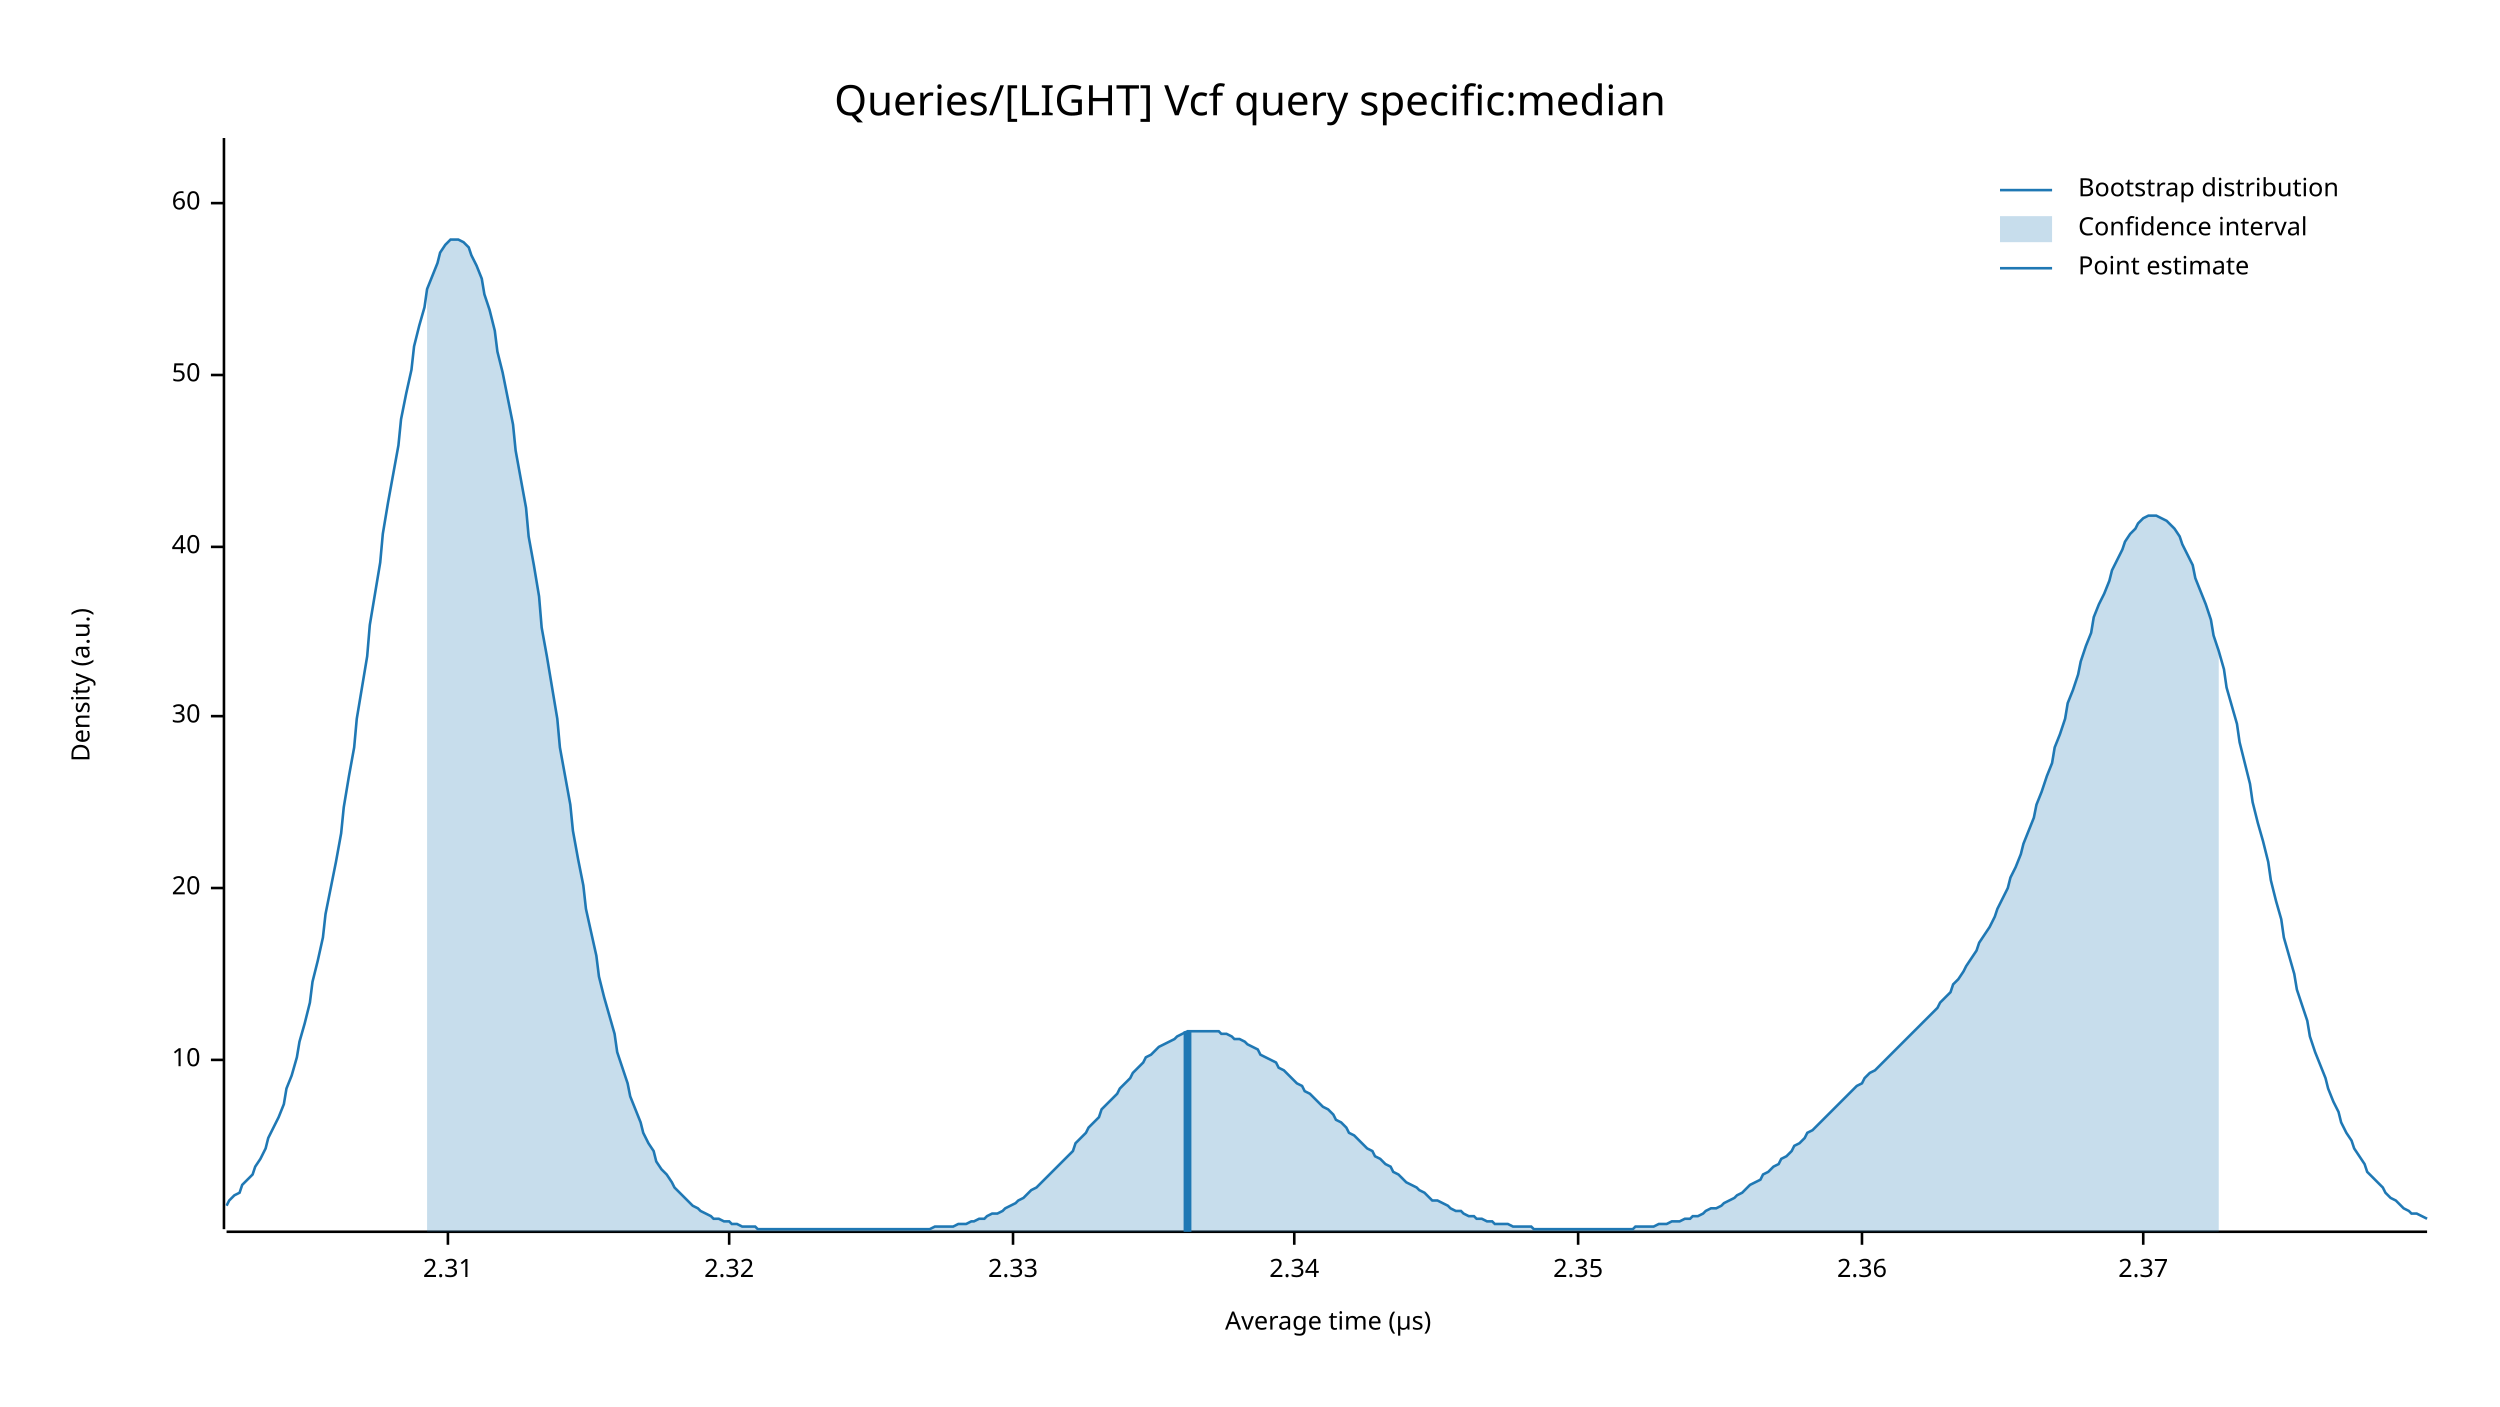
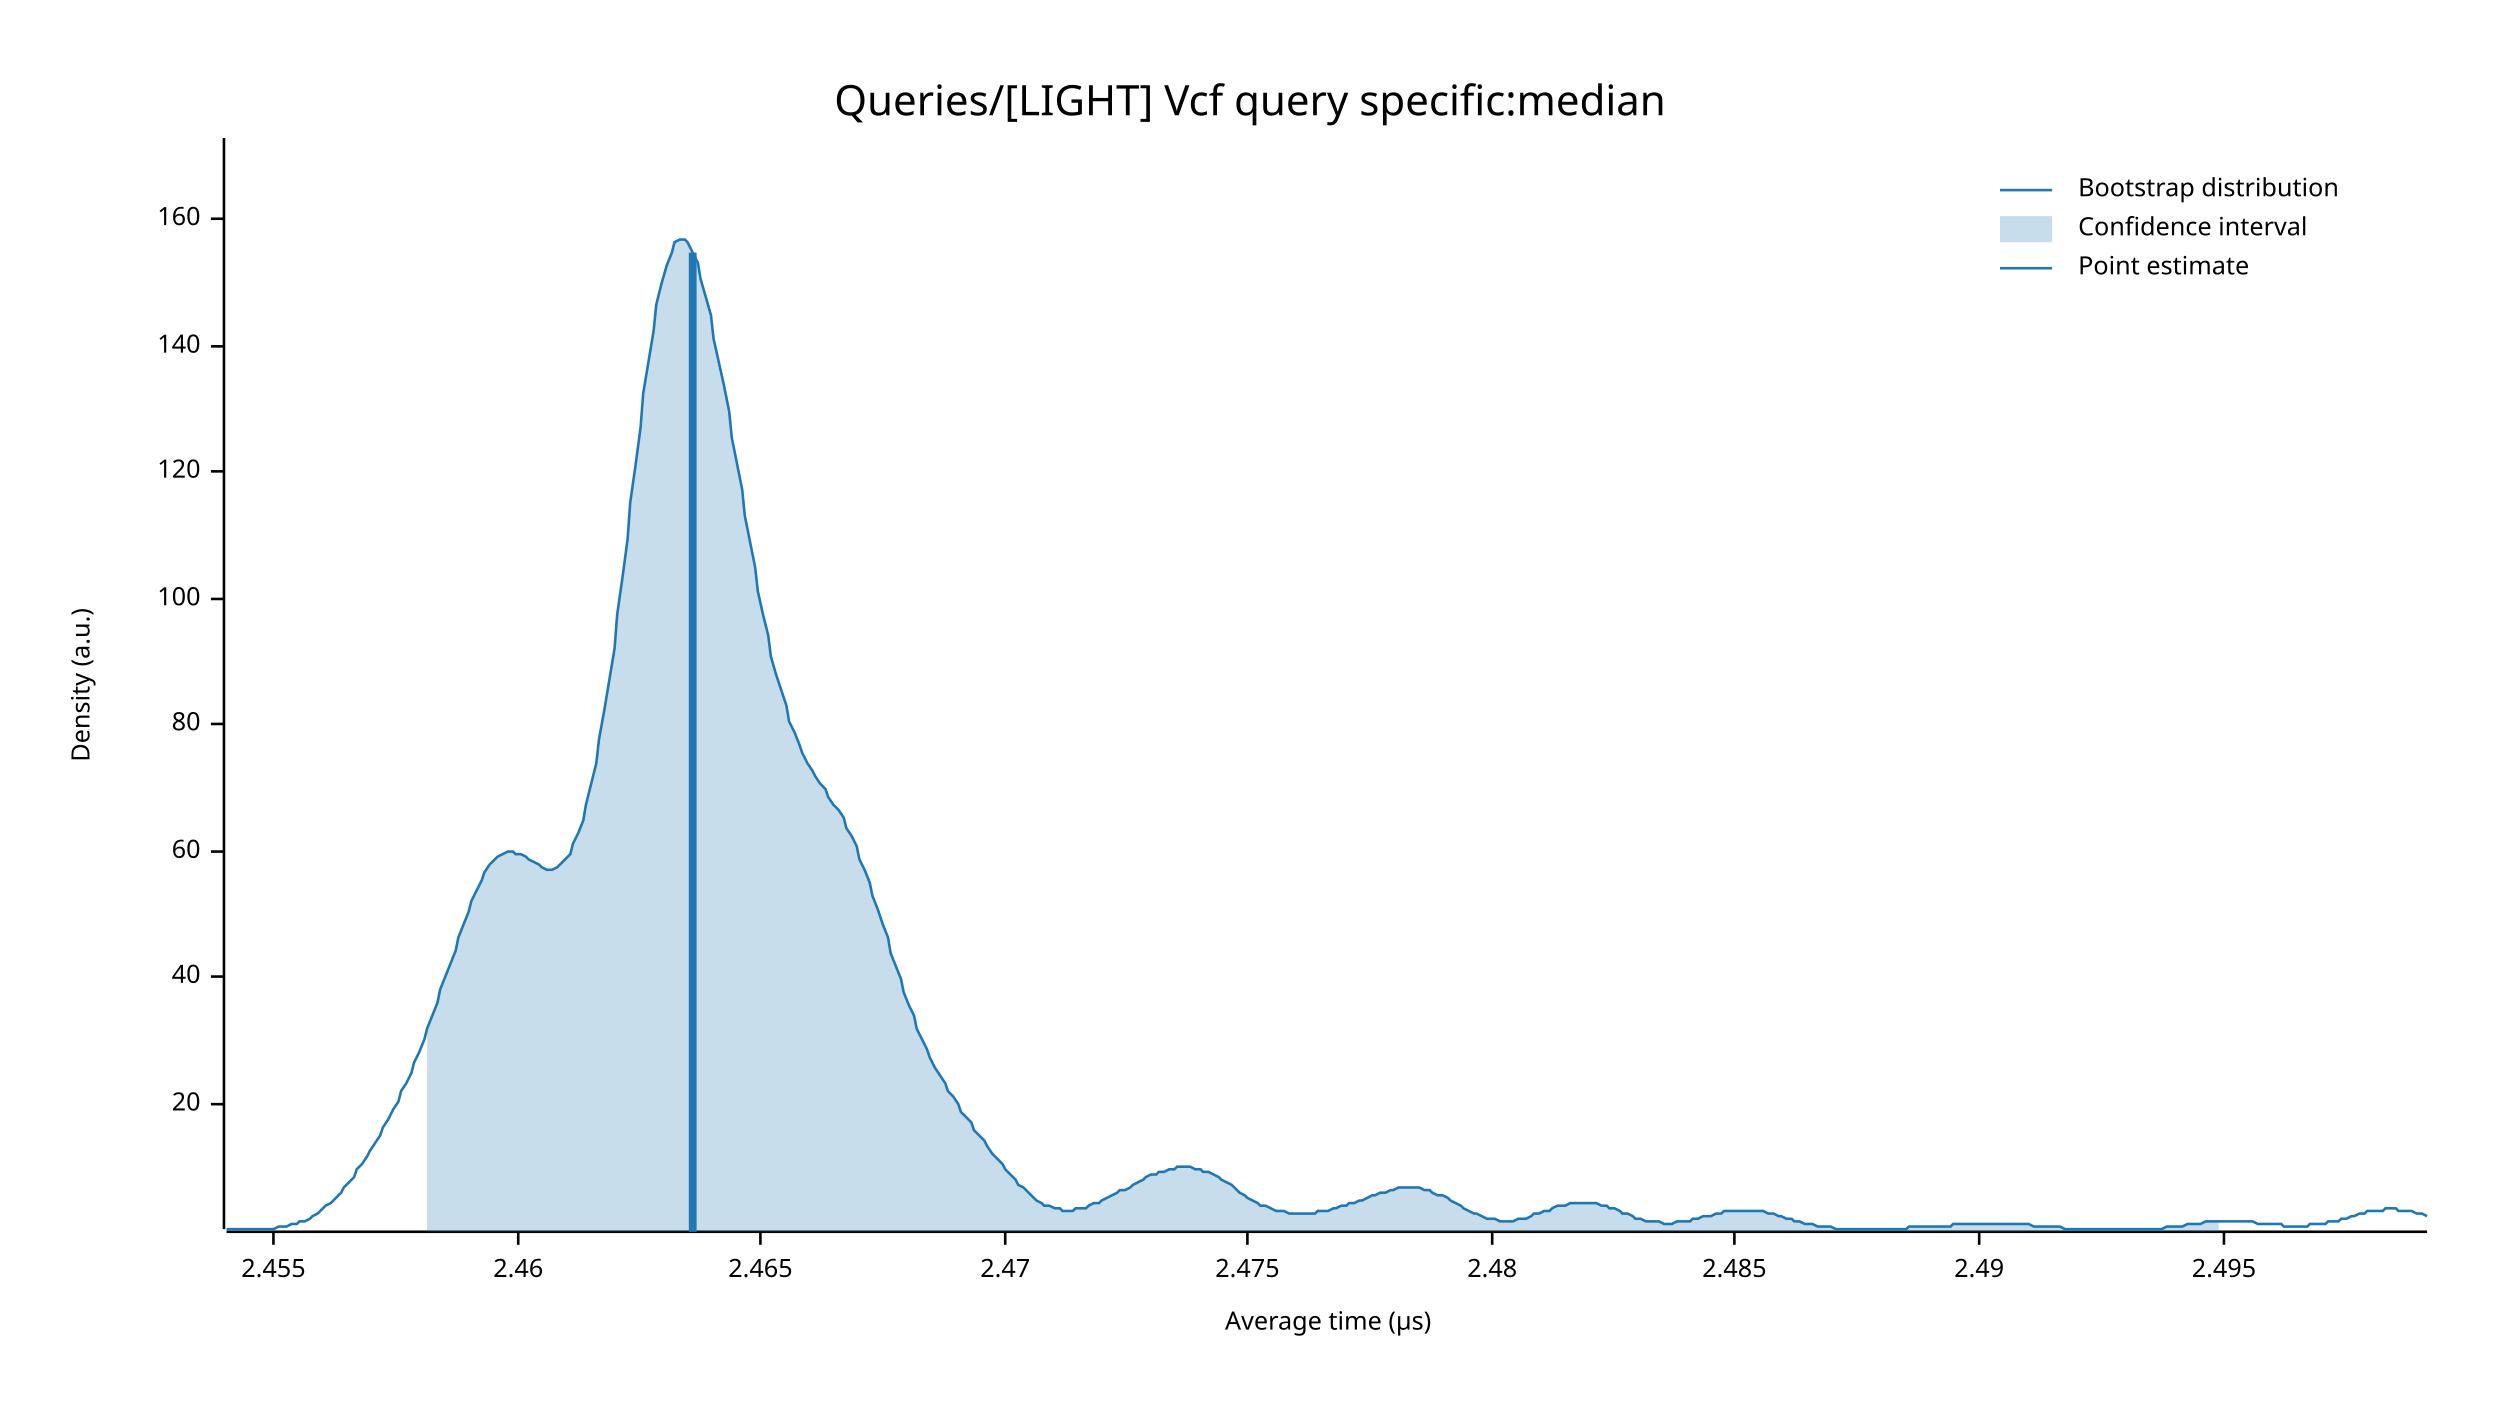
<svg xmlns="http://www.w3.org/2000/svg" width="960" height="540" viewBox="0 0 960 540">
  <text x="480" y="32" dy="0.76em" text-anchor="middle" font-family="sans-serif" font-size="16.129" opacity="1" fill="#000000">
Queries/[LIGHT] Vcf query specific:median
</text>
  <text x="27" y="263" dy="0.76em" text-anchor="middle" font-family="sans-serif" font-size="9.677" opacity="1" fill="#000000" transform="rotate(270, 27, 263)">
Density (a.u.)
</text>
  <text x="510" y="513" dy="-0.5ex" text-anchor="middle" font-family="sans-serif" font-size="9.677" opacity="1" fill="#000000">
Average time (µs)
</text>
  <polyline fill="none" opacity="1" stroke="#000000" stroke-width="1" points="86,53 86,472 " />
-   <text x="77" y="407" dy="0.5ex" text-anchor="end" font-family="sans-serif" font-size="9.677" opacity="1" fill="#000000">
- 10
- </text>
-   <polyline fill="none" opacity="1" stroke="#000000" stroke-width="1" points="81,407 86,407 " />
-   <text x="77" y="341" dy="0.5ex" text-anchor="end" font-family="sans-serif" font-size="9.677" opacity="1" fill="#000000">
+   <text x="77" y="424" dy="0.5ex" text-anchor="end" font-family="sans-serif" font-size="9.677" opacity="1" fill="#000000">
20
</text>
-   <polyline fill="none" opacity="1" stroke="#000000" stroke-width="1" points="81,341 86,341 " />
-   <text x="77" y="275" dy="0.5ex" text-anchor="end" font-family="sans-serif" font-size="9.677" opacity="1" fill="#000000">
- 30
- </text>
-   <polyline fill="none" opacity="1" stroke="#000000" stroke-width="1" points="81,275 86,275 " />
-   <text x="77" y="210" dy="0.5ex" text-anchor="end" font-family="sans-serif" font-size="9.677" opacity="1" fill="#000000">
+   <polyline fill="none" opacity="1" stroke="#000000" stroke-width="1" points="81,424 86,424 " />
+   <text x="77" y="375" dy="0.5ex" text-anchor="end" font-family="sans-serif" font-size="9.677" opacity="1" fill="#000000">
40
</text>
-   <polyline fill="none" opacity="1" stroke="#000000" stroke-width="1" points="81,210 86,210 " />
-   <text x="77" y="144" dy="0.5ex" text-anchor="end" font-family="sans-serif" font-size="9.677" opacity="1" fill="#000000">
- 50
- </text>
-   <polyline fill="none" opacity="1" stroke="#000000" stroke-width="1" points="81,144 86,144 " />
-   <text x="77" y="78" dy="0.5ex" text-anchor="end" font-family="sans-serif" font-size="9.677" opacity="1" fill="#000000">
+   <polyline fill="none" opacity="1" stroke="#000000" stroke-width="1" points="81,375 86,375 " />
+   <text x="77" y="327" dy="0.5ex" text-anchor="end" font-family="sans-serif" font-size="9.677" opacity="1" fill="#000000">
60
</text>
-   <polyline fill="none" opacity="1" stroke="#000000" stroke-width="1" points="81,78 86,78 " />
+   <polyline fill="none" opacity="1" stroke="#000000" stroke-width="1" points="81,327 86,327 " />
+   <text x="77" y="278" dy="0.5ex" text-anchor="end" font-family="sans-serif" font-size="9.677" opacity="1" fill="#000000">
+ 80
+ </text>
+   <polyline fill="none" opacity="1" stroke="#000000" stroke-width="1" points="81,278 86,278 " />
+   <text x="77" y="230" dy="0.5ex" text-anchor="end" font-family="sans-serif" font-size="9.677" opacity="1" fill="#000000">
+ 100
+ </text>
+   <polyline fill="none" opacity="1" stroke="#000000" stroke-width="1" points="81,230 86,230 " />
+   <text x="77" y="181" dy="0.5ex" text-anchor="end" font-family="sans-serif" font-size="9.677" opacity="1" fill="#000000">
+ 120
+ </text>
+   <polyline fill="none" opacity="1" stroke="#000000" stroke-width="1" points="81,181 86,181 " />
+   <text x="77" y="133" dy="0.5ex" text-anchor="end" font-family="sans-serif" font-size="9.677" opacity="1" fill="#000000">
+ 140
+ </text>
+   <polyline fill="none" opacity="1" stroke="#000000" stroke-width="1" points="81,133 86,133 " />
+   <text x="77" y="84" dy="0.5ex" text-anchor="end" font-family="sans-serif" font-size="9.677" opacity="1" fill="#000000">
+ 160
+ </text>
+   <polyline fill="none" opacity="1" stroke="#000000" stroke-width="1" points="81,84 86,84 " />
  <polyline fill="none" opacity="1" stroke="#000000" stroke-width="1" points="87,473 932,473 " />
-   <text x="172" y="483" dy="0.76em" text-anchor="middle" font-family="sans-serif" font-size="9.677" opacity="1" fill="#000000">
- 2.31
+   <text x="105" y="483" dy="0.76em" text-anchor="middle" font-family="sans-serif" font-size="9.677" opacity="1" fill="#000000">
+ 2.455
</text>
-   <polyline fill="none" opacity="1" stroke="#000000" stroke-width="1" points="172,473 172,478 " />
-   <text x="280" y="483" dy="0.76em" text-anchor="middle" font-family="sans-serif" font-size="9.677" opacity="1" fill="#000000">
- 2.32
+   <polyline fill="none" opacity="1" stroke="#000000" stroke-width="1" points="105,473 105,478 " />
+   <text x="199" y="483" dy="0.76em" text-anchor="middle" font-family="sans-serif" font-size="9.677" opacity="1" fill="#000000">
+ 2.46
</text>
-   <polyline fill="none" opacity="1" stroke="#000000" stroke-width="1" points="280,473 280,478 " />
-   <text x="389" y="483" dy="0.76em" text-anchor="middle" font-family="sans-serif" font-size="9.677" opacity="1" fill="#000000">
- 2.33
+   <polyline fill="none" opacity="1" stroke="#000000" stroke-width="1" points="199,473 199,478 " />
+   <text x="292" y="483" dy="0.76em" text-anchor="middle" font-family="sans-serif" font-size="9.677" opacity="1" fill="#000000">
+ 2.465
</text>
-   <polyline fill="none" opacity="1" stroke="#000000" stroke-width="1" points="389,473 389,478 " />
-   <text x="497" y="483" dy="0.76em" text-anchor="middle" font-family="sans-serif" font-size="9.677" opacity="1" fill="#000000">
- 2.34
+   <polyline fill="none" opacity="1" stroke="#000000" stroke-width="1" points="292,473 292,478 " />
+   <text x="386" y="483" dy="0.76em" text-anchor="middle" font-family="sans-serif" font-size="9.677" opacity="1" fill="#000000">
+ 2.47
</text>
-   <polyline fill="none" opacity="1" stroke="#000000" stroke-width="1" points="497,473 497,478 " />
-   <text x="606" y="483" dy="0.76em" text-anchor="middle" font-family="sans-serif" font-size="9.677" opacity="1" fill="#000000">
- 2.35
+   <polyline fill="none" opacity="1" stroke="#000000" stroke-width="1" points="386,473 386,478 " />
+   <text x="479" y="483" dy="0.76em" text-anchor="middle" font-family="sans-serif" font-size="9.677" opacity="1" fill="#000000">
+ 2.475
</text>
-   <polyline fill="none" opacity="1" stroke="#000000" stroke-width="1" points="606,473 606,478 " />
-   <text x="715" y="483" dy="0.76em" text-anchor="middle" font-family="sans-serif" font-size="9.677" opacity="1" fill="#000000">
- 2.36
+   <polyline fill="none" opacity="1" stroke="#000000" stroke-width="1" points="479,473 479,478 " />
+   <text x="573" y="483" dy="0.76em" text-anchor="middle" font-family="sans-serif" font-size="9.677" opacity="1" fill="#000000">
+ 2.48
</text>
-   <polyline fill="none" opacity="1" stroke="#000000" stroke-width="1" points="715,473 715,478 " />
-   <text x="823" y="483" dy="0.76em" text-anchor="middle" font-family="sans-serif" font-size="9.677" opacity="1" fill="#000000">
- 2.37
+   <polyline fill="none" opacity="1" stroke="#000000" stroke-width="1" points="573,473 573,478 " />
+   <text x="666" y="483" dy="0.76em" text-anchor="middle" font-family="sans-serif" font-size="9.677" opacity="1" fill="#000000">
+ 2.485
</text>
-   <polyline fill="none" opacity="1" stroke="#000000" stroke-width="1" points="823,473 823,478 " />
-   <polyline fill="none" opacity="1" stroke="#1F78B4" stroke-width="1" points="87,463 88,461 90,459 92,458 93,455 95,453 97,451 98,448 100,445 102,441 103,437 105,433 107,429 109,424 110,418 112,413 114,406 115,400 117,393 119,385 120,377 122,369 124,360 125,351 127,341 129,331 131,320 132,310 134,298 136,287 137,276 139,264 141,252 142,240 144,228 146,216 147,205 149,193 151,182 153,171 154,161 156,151 158,142 159,133 161,125 163,118 164,111 166,106 168,101 169,97 171,94 173,92 175,92 176,92 178,93 180,95 181,98 183,102 185,107 186,113 188,119 190,127 191,135 193,143 195,153 197,163 198,173 200,184 202,195 203,206 205,217 207,229 208,241 210,252 212,264 214,276 215,287 217,298 219,309 220,319 222,330 224,340 225,349 227,358 229,367 230,375 232,383 234,390 236,397 237,404 239,410 241,416 242,421 244,426 246,431 247,435 249,439 251,442 252,446 254,449 256,451 258,454 259,456 261,458 263,460 264,461 266,463 268,464 269,465 271,466 273,467 274,468 276,468 278,469 280,469 281,470 283,470 285,471 286,471 288,471 290,471 291,472 293,472 295,472 296,472 298,472 300,472 302,472 303,472 305,472 307,472 308,472 310,472 312,472 313,472 315,472 317,472 318,472 320,472 322,472 324,472 325,472 327,472 329,472 330,472 332,472 334,472 335,472 337,472 339,472 341,472 342,472 344,472 346,472 347,472 349,472 351,472 352,472 354,472 356,472 357,472 359,471 361,471 363,471 364,471 366,471 368,470 369,470 371,470 373,469 374,469 376,468 378,468 379,467 381,466 383,466 385,465 386,464 388,463 390,462 391,461 393,460 395,458 396,457 398,456 400,454 401,453 403,451 405,449 407,447 408,446 410,444 412,442 413,439 415,437 417,435 418,433 420,431 422,429 423,426 425,424 427,422 429,420 430,418 432,416 434,414 435,412 437,410 439,408 440,406 442,405 444,403 445,402 447,401 449,400 451,399 452,398 454,397 456,396 457,396 459,396 461,396 462,396 464,396 466,396 468,396 469,397 471,397 473,398 474,399 476,399 478,400 479,401 481,402 483,403 484,405 486,406 488,407 490,408 491,410 493,411 495,413 496,414 498,416 500,417 501,419 503,420 505,422 506,423 508,425 510,426 512,428 513,430 515,431 517,433 518,435 520,436 522,438 523,439 525,441 527,442 528,444 530,445 532,447 534,448 535,450 537,451 539,453 540,454 542,455 544,456 545,457 547,458 549,460 550,461 552,461 554,462 556,463 557,464 559,465 561,465 562,466 564,467 566,467 567,468 569,468 571,469 573,469 574,470 576,470 578,470 579,470 581,471 583,471 584,471 586,471 588,471 589,472 591,472 593,472 595,472 596,472 598,472 600,472 601,472 603,472 605,472 606,472 608,472 610,472 611,472 613,472 615,472 617,472 618,472 620,472 622,472 623,472 625,472 627,472 628,471 630,471 632,471 633,471 635,471 637,470 639,470 640,470 642,469 644,469 645,469 647,468 649,468 650,467 652,467 654,466 655,465 657,464 659,464 661,463 662,462 664,461 666,460 667,459 669,458 671,456 672,455 674,454 676,453 677,451 679,450 681,448 683,447 684,445 686,444 688,442 689,440 691,439 693,437 694,435 696,434 698,432 700,430 701,429 703,427 705,425 706,424 708,422 710,420 711,419 713,417 715,416 716,414 718,412 720,411 722,409 723,408 725,406 727,404 728,403 730,401 732,399 733,398 735,396 737,394 738,393 740,391 742,389 744,387 745,385 747,383 749,381 750,378 752,376 754,373 755,371 757,368 759,365 760,362 762,359 764,356 766,352 767,349 769,345 771,341 772,337 774,333 776,328 777,324 779,319 781,314 782,309 784,304 786,298 788,293 789,287 791,282 793,276 794,270 796,265 798,259 799,254 801,248 803,243 804,237 806,232 808,228 810,223 811,219 813,215 815,211 816,208 818,205 820,203 821,201 823,199 825,198 827,198 828,198 830,199 832,200 833,201 835,203 837,206 838,209 840,213 842,217 843,222 845,227 847,232 849,238 850,244 852,250 854,257 855,264 857,271 859,278 860,285 862,293 864,301 865,308 867,316 869,323 871,331 872,338 874,346 876,353 877,360 879,367 881,374 882,380 884,386 886,392 887,398 889,404 891,409 893,414 894,418 896,423 898,427 899,431 901,435 903,438 904,441 906,444 908,447 909,450 911,452 913,454 915,456 916,458 918,460 920,461 921,462 923,464 925,465 926,466 928,466 930,467 932,468 " />
-   <polygon opacity="0.25" fill="#1F78B4" points="164,111 166,106 168,101 169,97 171,94 173,92 175,92 176,92 178,93 180,95 181,98 183,102 185,107 186,113 188,119 190,127 191,135 193,143 195,153 197,163 198,173 200,184 202,195 203,206 205,217 207,229 208,241 210,252 212,264 214,276 215,287 217,298 219,309 220,319 222,330 224,340 225,349 227,358 229,367 230,375 232,383 234,390 236,397 237,404 239,410 241,416 242,421 244,426 246,431 247,435 249,439 251,442 252,446 254,449 256,451 258,454 259,456 261,458 263,460 264,461 266,463 268,464 269,465 271,466 273,467 274,468 276,468 278,469 280,469 281,470 283,470 285,471 286,471 288,471 290,471 291,472 293,472 295,472 296,472 298,472 300,472 302,472 303,472 305,472 307,472 308,472 310,472 312,472 313,472 315,472 317,472 318,472 320,472 322,472 324,472 325,472 327,472 329,472 330,472 332,472 334,472 335,472 337,472 339,472 341,472 342,472 344,472 346,472 347,472 349,472 351,472 352,472 354,472 356,472 357,472 359,471 361,471 363,471 364,471 366,471 368,470 369,470 371,470 373,469 374,469 376,468 378,468 379,467 381,466 383,466 385,465 386,464 388,463 390,462 391,461 393,460 395,458 396,457 398,456 400,454 401,453 403,451 405,449 407,447 408,446 410,444 412,442 413,439 415,437 417,435 418,433 420,431 422,429 423,426 425,424 427,422 429,420 430,418 432,416 434,414 435,412 437,410 439,408 440,406 442,405 444,403 445,402 447,401 449,400 451,399 452,398 454,397 456,396 457,396 459,396 461,396 462,396 464,396 466,396 468,396 469,397 471,397 473,398 474,399 476,399 478,400 479,401 481,402 483,403 484,405 486,406 488,407 490,408 491,410 493,411 495,413 496,414 498,416 500,417 501,419 503,420 505,422 506,423 508,425 510,426 512,428 513,430 515,431 517,433 518,435 520,436 522,438 523,439 525,441 527,442 528,444 530,445 532,447 534,448 535,450 537,451 539,453 540,454 542,455 544,456 545,457 547,458 549,460 550,461 552,461 554,462 556,463 557,464 559,465 561,465 562,466 564,467 566,467 567,468 569,468 571,469 573,469 574,470 576,470 578,470 579,470 581,471 583,471 584,471 586,471 588,471 589,472 591,472 593,472 595,472 596,472 598,472 600,472 601,472 603,472 605,472 606,472 608,472 610,472 611,472 613,472 615,472 617,472 618,472 620,472 622,472 623,472 625,472 627,472 628,471 630,471 632,471 633,471 635,471 637,470 639,470 640,470 642,469 644,469 645,469 647,468 649,468 650,467 652,467 654,466 655,465 657,464 659,464 661,463 662,462 664,461 666,460 667,459 669,458 671,456 672,455 674,454 676,453 677,451 679,450 681,448 683,447 684,445 686,444 688,442 689,440 691,439 693,437 694,435 696,434 698,432 700,430 701,429 703,427 705,425 706,424 708,422 710,420 711,419 713,417 715,416 716,414 718,412 720,411 722,409 723,408 725,406 727,404 728,403 730,401 732,399 733,398 735,396 737,394 738,393 740,391 742,389 744,387 745,385 747,383 749,381 750,378 752,376 754,373 755,371 757,368 759,365 760,362 762,359 764,356 766,352 767,349 769,345 771,341 772,337 774,333 776,328 777,324 779,319 781,314 782,309 784,304 786,298 788,293 789,287 791,282 793,276 794,270 796,265 798,259 799,254 801,248 803,243 804,237 806,232 808,228 810,223 811,219 813,215 815,211 816,208 818,205 820,203 821,201 823,199 825,198 827,198 828,198 830,199 832,200 833,201 835,203 837,206 838,209 840,213 842,217 843,222 845,227 847,232 849,238 850,244 852,250 852,473 164,473 " />
-   <polyline fill="none" opacity="1" stroke="#1F78B4" stroke-width="3" points="456,473 456,396 " />
+   <polyline fill="none" opacity="1" stroke="#000000" stroke-width="1" points="666,473 666,478 " />
+   <text x="760" y="483" dy="0.76em" text-anchor="middle" font-family="sans-serif" font-size="9.677" opacity="1" fill="#000000">
+ 2.49
+ </text>
+   <polyline fill="none" opacity="1" stroke="#000000" stroke-width="1" points="760,473 760,478 " />
+   <text x="854" y="483" dy="0.76em" text-anchor="middle" font-family="sans-serif" font-size="9.677" opacity="1" fill="#000000">
+ 2.495
+ </text>
+   <polyline fill="none" opacity="1" stroke="#000000" stroke-width="1" points="854,473 854,478 " />
+   <polyline fill="none" opacity="1" stroke="#1F78B4" stroke-width="1" points="87,472 88,472 90,472 92,472 93,472 95,472 97,472 98,472 100,472 102,472 103,472 105,472 107,471 109,471 110,471 112,470 114,470 115,469 117,469 119,468 120,467 122,466 124,464 125,463 127,462 129,460 131,458 132,456 134,454 136,452 137,449 139,447 141,444 142,442 144,439 146,436 147,433 149,430 151,426 153,423 154,419 156,416 158,412 159,408 161,404 163,399 164,395 166,390 168,385 169,380 171,375 173,370 175,365 176,360 178,355 180,350 181,346 183,342 185,338 186,335 188,332 190,330 191,329 193,328 195,327 197,327 198,328 200,328 202,329 203,330 205,331 207,332 208,333 210,334 212,334 214,333 215,332 217,330 219,328 220,324 222,320 224,315 225,309 227,301 229,293 230,284 232,273 234,261 236,249 237,236 239,222 241,207 242,193 244,179 246,164 247,151 249,139 251,127 252,117 254,109 256,102 258,97 259,93 261,92 263,92 264,93 266,97 268,101 269,107 271,114 273,121 274,130 276,139 278,148 280,158 281,168 283,178 285,188 286,198 288,208 290,218 291,227 293,236 295,244 296,252 298,259 300,265 302,271 303,277 305,281 307,286 308,289 310,293 312,296 313,298 315,301 317,303 318,306 320,309 322,311 324,314 325,318 327,321 329,325 330,330 332,334 334,339 335,344 337,349 339,355 341,360 342,366 344,371 346,376 347,381 349,386 351,390 352,395 354,399 356,403 357,406 359,410 361,413 363,416 364,419 366,421 368,424 369,427 371,429 373,431 374,434 376,436 378,438 379,440 381,443 383,445 385,447 386,449 388,451 390,453 391,455 393,456 395,458 396,459 398,461 400,462 401,463 403,463 405,464 407,464 408,465 410,465 412,465 413,464 415,464 417,464 418,463 420,462 422,462 423,461 425,460 427,459 429,458 430,457 432,457 434,456 435,455 437,454 439,453 440,452 442,451 444,451 445,450 447,450 449,449 451,449 452,448 454,448 456,448 457,448 459,449 461,449 462,450 464,450 466,451 468,452 469,453 471,454 473,455 474,456 476,458 478,459 479,460 481,461 483,462 484,463 486,463 488,464 490,465 491,465 493,465 495,466 496,466 498,466 500,466 501,466 503,466 505,466 506,465 508,465 510,465 512,464 513,464 515,463 517,463 518,462 520,462 522,461 523,461 525,460 527,459 528,459 530,458 532,458 534,457 535,457 537,456 539,456 540,456 542,456 544,456 545,456 547,457 549,457 550,458 552,459 554,459 556,460 557,461 559,462 561,463 562,464 564,465 566,466 567,466 569,467 571,468 573,468 574,468 576,469 578,469 579,469 581,469 583,468 584,468 586,468 588,467 589,466 591,466 593,465 595,465 596,464 598,463 600,463 601,463 603,462 605,462 606,462 608,462 610,462 611,462 613,462 615,463 617,463 618,464 620,464 622,465 623,466 625,466 627,467 628,468 630,468 632,469 633,469 635,469 637,469 639,470 640,470 642,470 644,469 645,469 647,469 649,469 650,468 652,468 654,467 655,467 657,467 659,466 661,466 662,465 664,465 666,465 667,465 669,465 671,465 672,465 674,465 676,465 677,465 679,466 681,466 683,467 684,467 686,468 688,468 689,469 691,469 693,470 694,470 696,470 698,471 700,471 701,471 703,471 705,472 706,472 708,472 710,472 711,472 713,472 715,472 716,472 718,472 720,472 722,472 723,472 725,472 727,472 728,472 730,472 732,472 733,471 735,471 737,471 738,471 740,471 742,471 744,471 745,471 747,471 749,471 750,470 752,470 754,470 755,470 757,470 759,470 760,470 762,470 764,470 766,470 767,470 769,470 771,470 772,470 774,470 776,470 777,470 779,470 781,471 782,471 784,471 786,471 788,471 789,471 791,471 793,472 794,472 796,472 798,472 799,472 801,472 803,472 804,472 806,472 808,472 810,472 811,472 813,472 815,472 816,472 818,472 820,472 821,472 823,472 825,472 827,472 828,472 830,472 832,471 833,471 835,471 837,471 838,471 840,470 842,470 843,470 845,470 847,469 849,469 850,469 852,469 854,469 855,469 857,469 859,469 860,469 862,469 864,469 865,469 867,470 869,470 871,470 872,470 874,470 876,470 877,471 879,471 881,471 882,471 884,471 886,471 887,470 889,470 891,470 893,470 894,469 896,469 898,469 899,468 901,468 903,467 904,467 906,466 908,466 909,465 911,465 913,465 915,465 916,464 918,464 920,464 921,465 923,465 925,465 926,465 928,466 930,466 932,467 " />
+   <polygon opacity="0.25" fill="#1F78B4" points="164,395 166,390 168,385 169,380 171,375 173,370 175,365 176,360 178,355 180,350 181,346 183,342 185,338 186,335 188,332 190,330 191,329 193,328 195,327 197,327 198,328 200,328 202,329 203,330 205,331 207,332 208,333 210,334 212,334 214,333 215,332 217,330 219,328 220,324 222,320 224,315 225,309 227,301 229,293 230,284 232,273 234,261 236,249 237,236 239,222 241,207 242,193 244,179 246,164 247,151 249,139 251,127 252,117 254,109 256,102 258,97 259,93 261,92 263,92 264,93 266,97 268,101 269,107 271,114 273,121 274,130 276,139 278,148 280,158 281,168 283,178 285,188 286,198 288,208 290,218 291,227 293,236 295,244 296,252 298,259 300,265 302,271 303,277 305,281 307,286 308,289 310,293 312,296 313,298 315,301 317,303 318,306 320,309 322,311 324,314 325,318 327,321 329,325 330,330 332,334 334,339 335,344 337,349 339,355 341,360 342,366 344,371 346,376 347,381 349,386 351,390 352,395 354,399 356,403 357,406 359,410 361,413 363,416 364,419 366,421 368,424 369,427 371,429 373,431 374,434 376,436 378,438 379,440 381,443 383,445 385,447 386,449 388,451 390,453 391,455 393,456 395,458 396,459 398,461 400,462 401,463 403,463 405,464 407,464 408,465 410,465 412,465 413,464 415,464 417,464 418,463 420,462 422,462 423,461 425,460 427,459 429,458 430,457 432,457 434,456 435,455 437,454 439,453 440,452 442,451 444,451 445,450 447,450 449,449 451,449 452,448 454,448 456,448 457,448 459,449 461,449 462,450 464,450 466,451 468,452 469,453 471,454 473,455 474,456 476,458 478,459 479,460 481,461 483,462 484,463 486,463 488,464 490,465 491,465 493,465 495,466 496,466 498,466 500,466 501,466 503,466 505,466 506,465 508,465 510,465 512,464 513,464 515,463 517,463 518,462 520,462 522,461 523,461 525,460 527,459 528,459 530,458 532,458 534,457 535,457 537,456 539,456 540,456 542,456 544,456 545,456 547,457 549,457 550,458 552,459 554,459 556,460 557,461 559,462 561,463 562,464 564,465 566,466 567,466 569,467 571,468 573,468 574,468 576,469 578,469 579,469 581,469 583,468 584,468 586,468 588,467 589,466 591,466 593,465 595,465 596,464 598,463 600,463 601,463 603,462 605,462 606,462 608,462 610,462 611,462 613,462 615,463 617,463 618,464 620,464 622,465 623,466 625,466 627,467 628,468 630,468 632,469 633,469 635,469 637,469 639,470 640,470 642,470 644,469 645,469 647,469 649,469 650,468 652,468 654,467 655,467 657,467 659,466 661,466 662,465 664,465 666,465 667,465 669,465 671,465 672,465 674,465 676,465 677,465 679,466 681,466 683,467 684,467 686,468 688,468 689,469 691,469 693,470 694,470 696,470 698,471 700,471 701,471 703,471 705,472 706,472 708,472 710,472 711,472 713,472 715,472 716,472 718,472 720,472 722,472 723,472 725,472 727,472 728,472 730,472 732,472 733,471 735,471 737,471 738,471 740,471 742,471 744,471 745,471 747,471 749,471 750,470 752,470 754,470 755,470 757,470 759,470 760,470 762,470 764,470 766,470 767,470 769,470 771,470 772,470 774,470 776,470 777,470 779,470 781,471 782,471 784,471 786,471 788,471 789,471 791,471 793,472 794,472 796,472 798,472 799,472 801,472 803,472 804,472 806,472 808,472 810,472 811,472 813,472 815,472 816,472 818,472 820,472 821,472 823,472 825,472 827,472 828,472 830,472 832,471 833,471 835,471 837,471 838,471 840,470 842,470 843,470 845,470 847,469 849,469 850,469 852,469 852,473 164,473 " />
+   <polyline fill="none" opacity="1" stroke="#1F78B4" stroke-width="3" points="266,473 266,97 " />
  <text x="798" y="68" dy="0.76em" text-anchor="start" font-family="sans-serif" font-size="9.677" opacity="1" fill="#000000">
Bootstrap distribution
</text>
  <text x="798" y="83" dy="0.76em" text-anchor="start" font-family="sans-serif" font-size="9.677" opacity="1" fill="#000000">
Confidence interval
</text>
  <text x="798" y="98" dy="0.76em" text-anchor="start" font-family="sans-serif" font-size="9.677" opacity="1" fill="#000000">
Point estimate
</text>
  <polyline fill="none" opacity="1" stroke="#1F78B4" stroke-width="1" points="768,73 788,73 " />
  <rect x="768" y="83" width="20" height="10" opacity="0.25" fill="#1F78B4" stroke="none" />
  <polyline fill="none" opacity="1" stroke="#1F78B4" stroke-width="1" points="768,103 788,103 " />
</svg>
